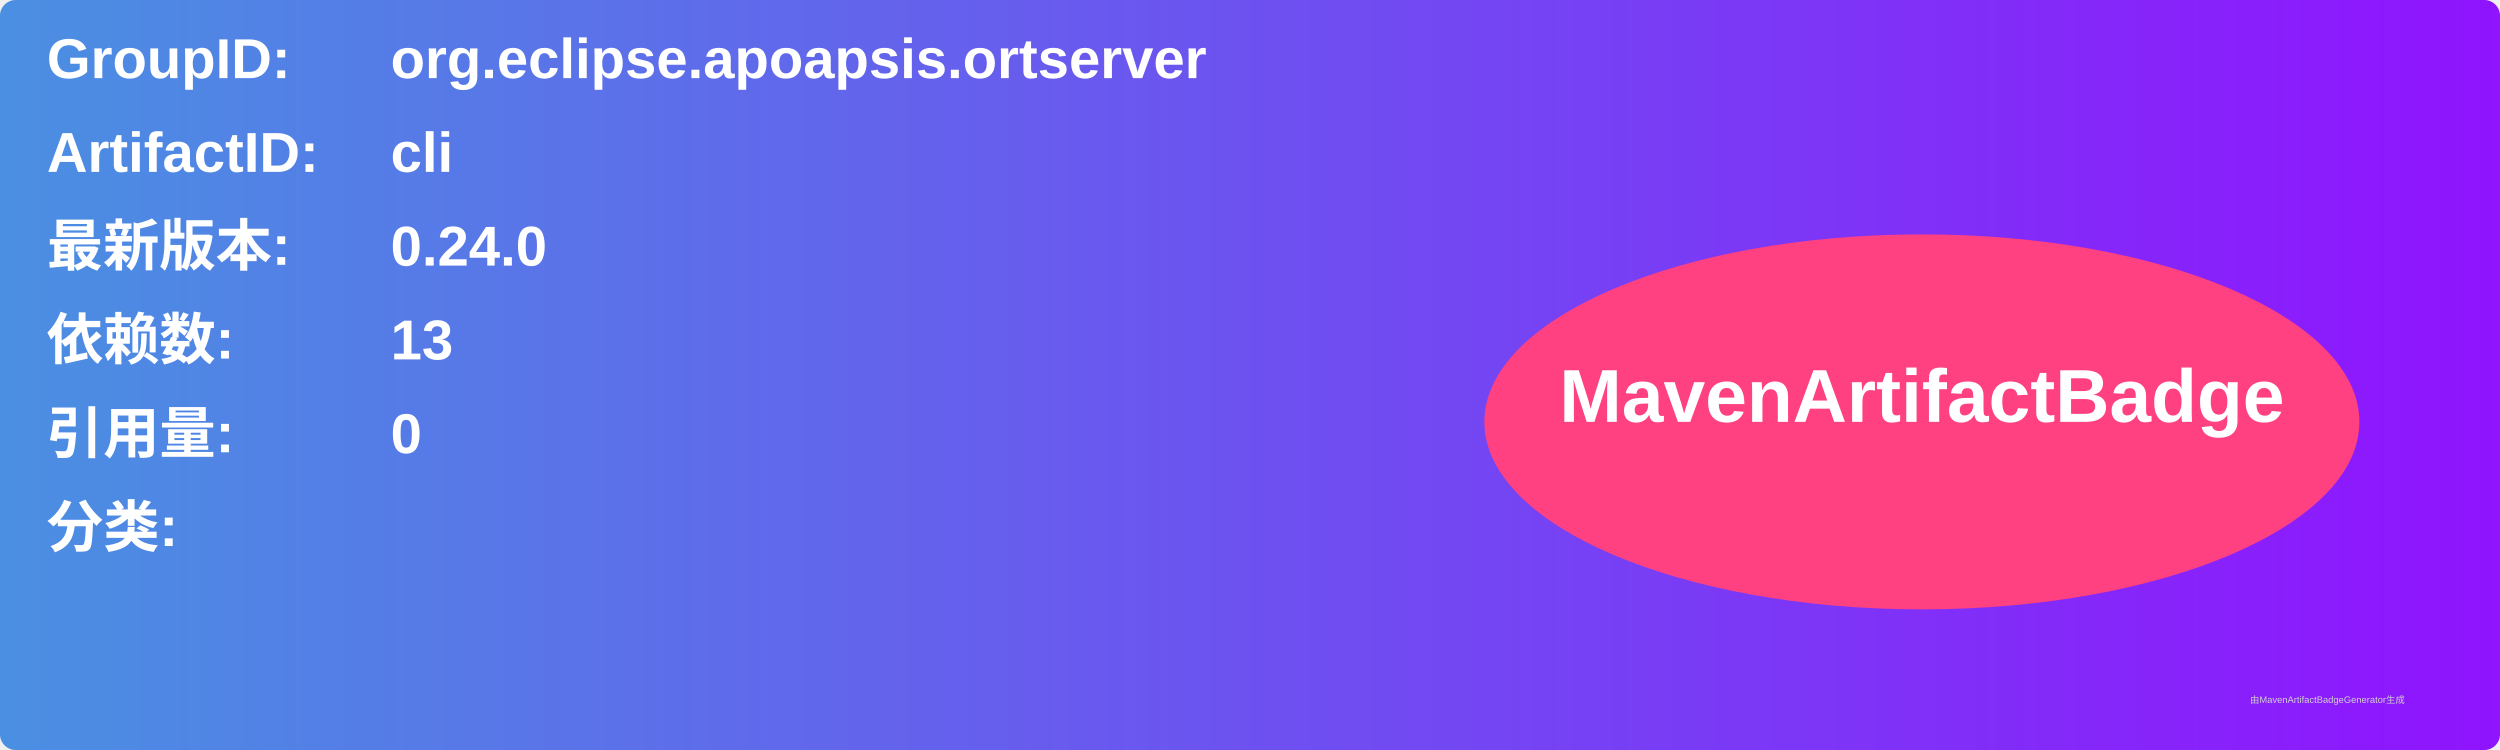
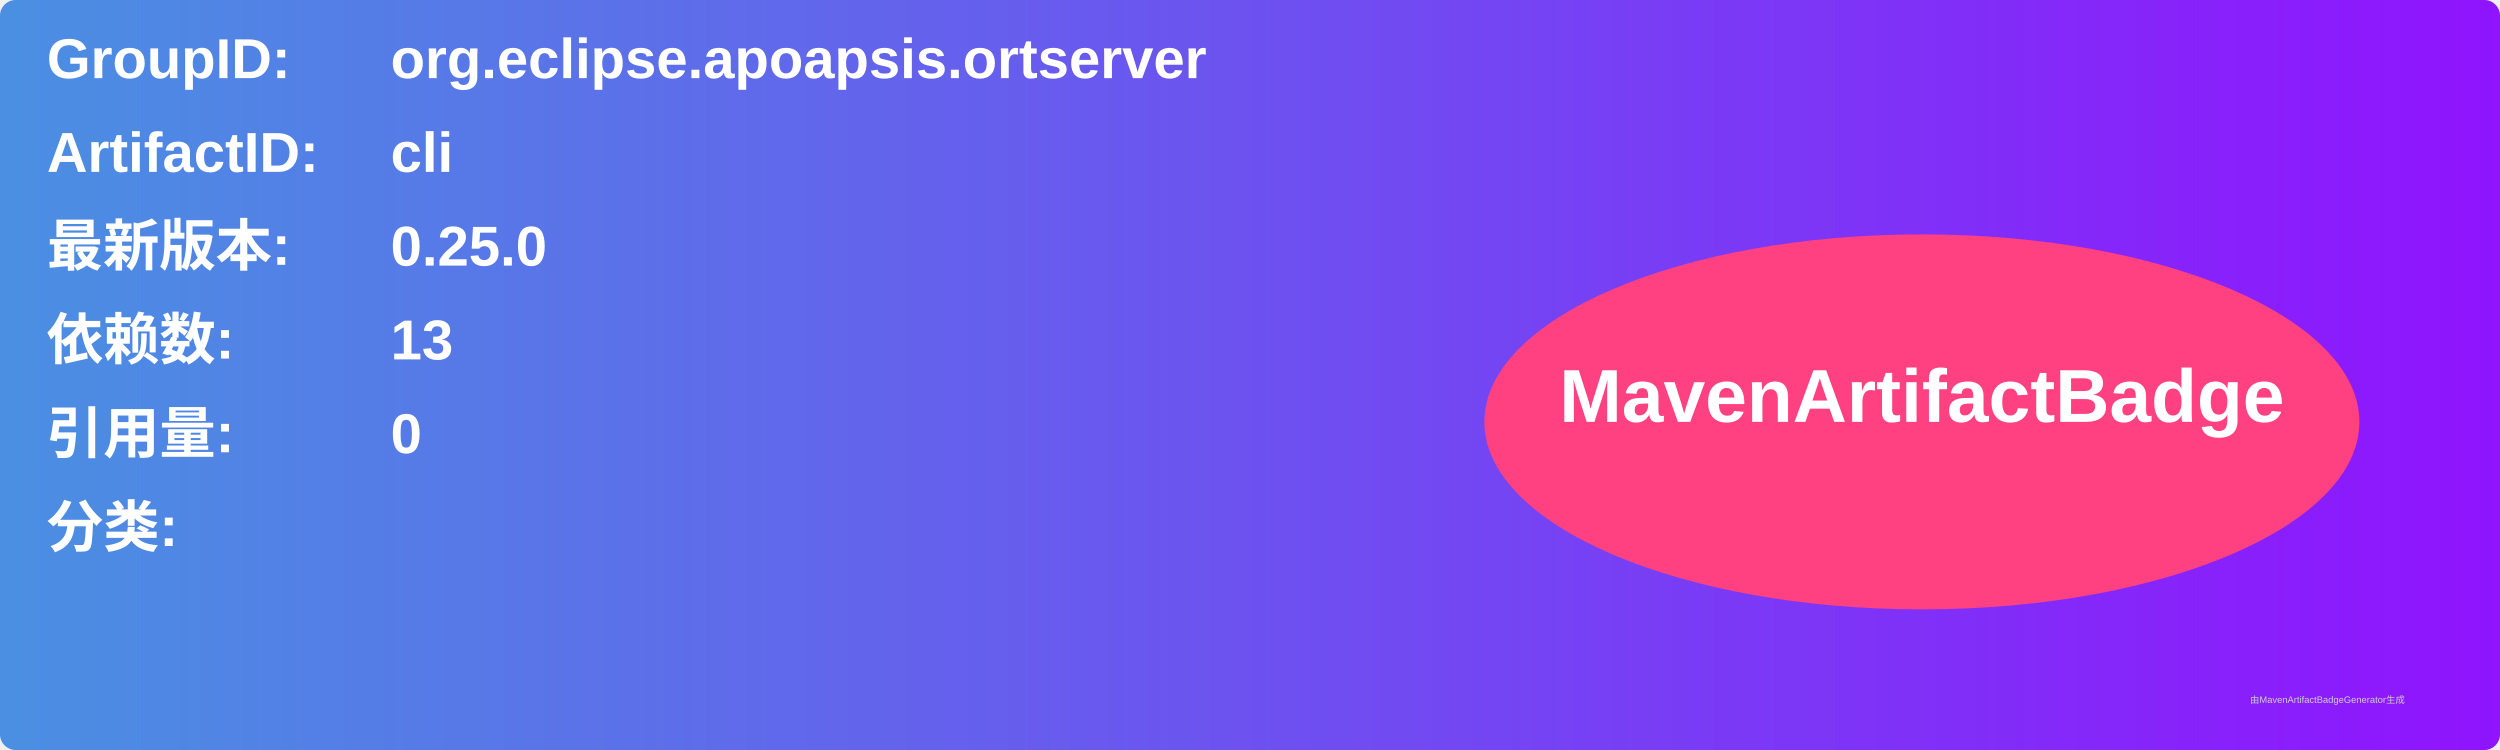
<svg xmlns="http://www.w3.org/2000/svg" width="800" height="240" viewBox="0 0 800 240">
  <linearGradient id="grad" x1="0%" y1="0%" x2="100%" y2="0%">
    <stop offset="0%" stop-color="#4a90e2" />
    <stop offset="100%" stop-color="#9013fe" />
  </linearGradient>
  <rect width="100%" height="100%" rx="5" ry="5" fill="url(#grad)" />
  <g transform="translate(15, 15)">
    <text x="0" y="10" font-family="Arial" font-size="18" fill="white" font-weight="bold" width="260">GroupID:</text>
    <text x="110" y="10" font-family="Arial" font-size="18" fill="white" font-weight="bold" width="460">org.eclipse.apoapsis.ortserver</text>
    <text x="0" y="40" font-family="Arial" font-size="18" fill="white" font-weight="bold" width="260">ArtifactID:</text>
    <text x="110" y="40" font-family="Arial" font-size="18" fill="white" font-weight="bold" width="460">cli</text>
    <text x="0" y="70" font-family="Arial" font-size="18" fill="white" font-weight="bold">最新版本:</text>
    <text x="110" y="70" font-family="Arial" font-size="18" fill="white" font-weight="bold">
-       <tspan font-weight="bold">0.24.0</tspan>
+       <tspan font-weight="bold">0.25.0</tspan>
    </text>
    <text x="0" y="100" font-family="Arial" font-size="18" fill="white" font-weight="bold">依赖数: </text>
    <text x="110" y="100" font-family="Arial" font-size="18" fill="white">
      <tspan font-weight="bold">13</tspan>
    </text>
    <text x="0" y="130" font-family="Arial" font-size="18" fill="white" font-weight="bold">引用量: </text>
    <text x="110" y="130" font-family="Arial" font-size="18" fill="white">
      <tspan font-weight="bold">0</tspan>
    </text>
    <text x="0" y="160" font-family="Arial" font-size="18" fill="white" font-weight="bold">分类:</text>
    <text x="10" y="190" font-family="Arial" font-size="10" fill="white">
      <tspan font-weight="bold" />
    </text>
    <ellipse cx="600" cy="120" rx="140" ry="60" fill="#ff4081" />
    <text x="600" y="120" text-anchor="middle" font-family="Arial" font-size="24" fill="white" font-weight="bold">MavenArtifactBadge</text>
  </g>
  <text x="720" y="225" font-family="Arial" font-size="3" fill="#d0d0d0">由MavenArtifactBadgeGenerator生成</text>
</svg>
